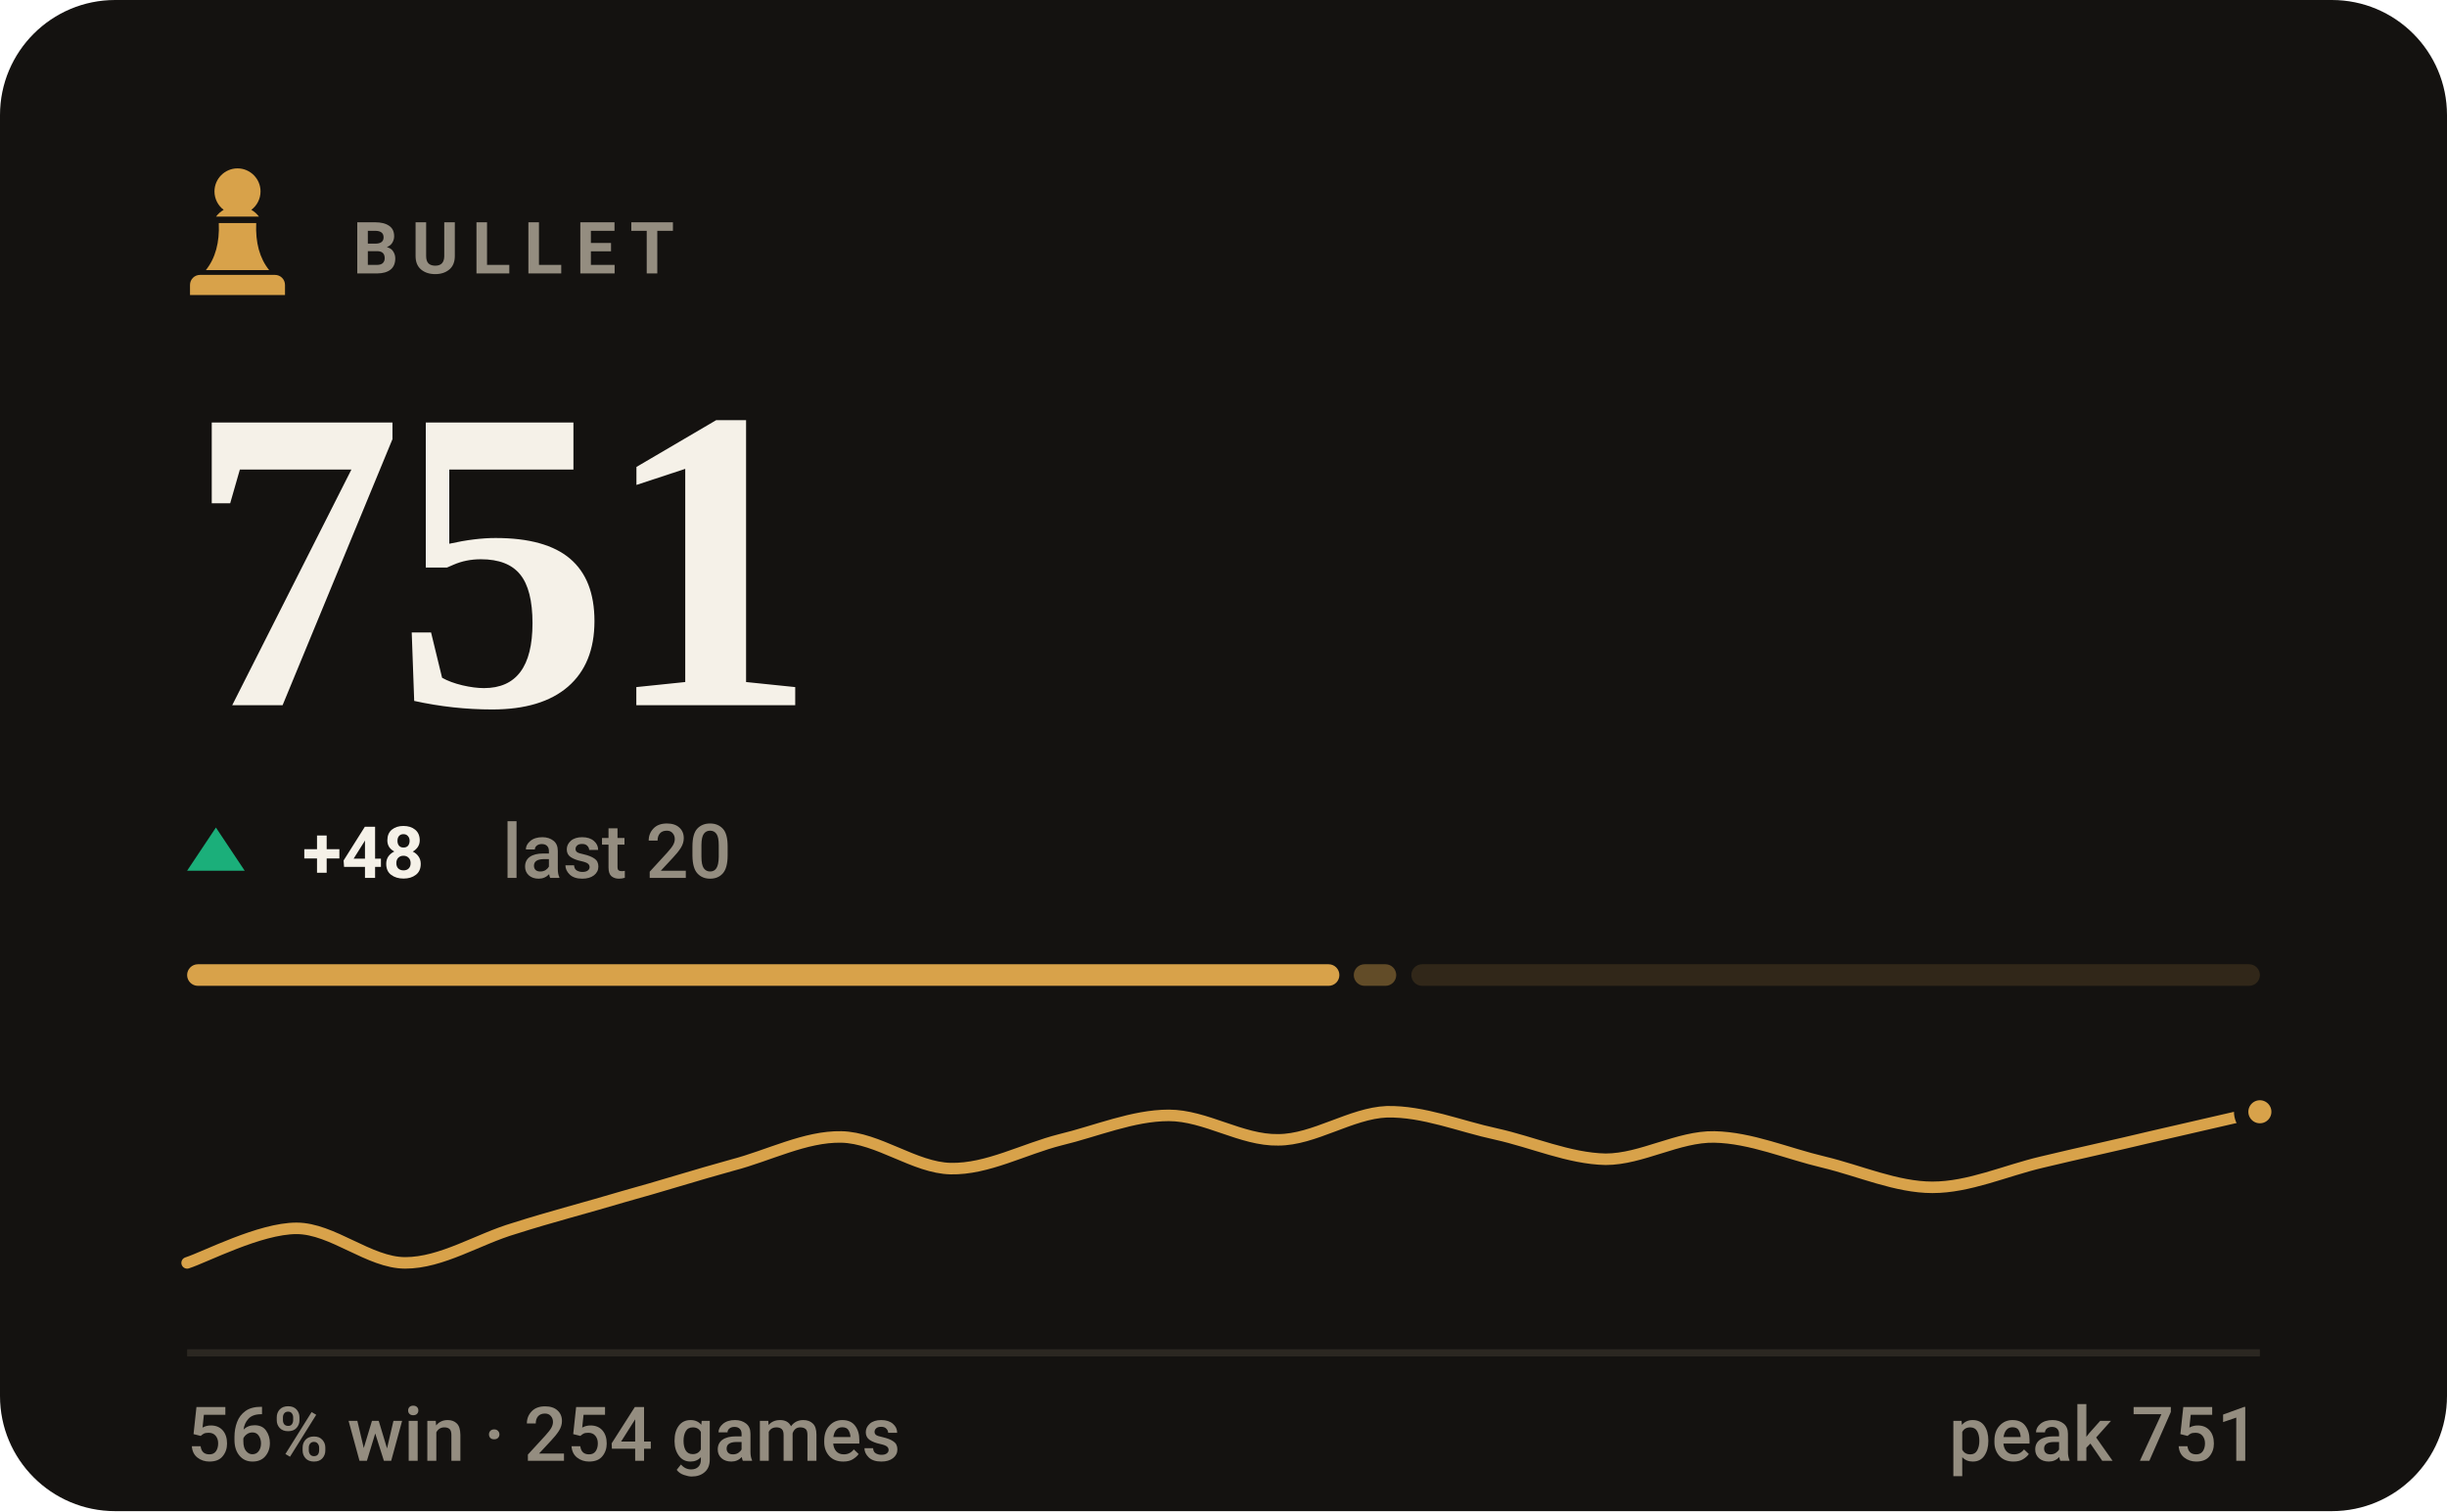
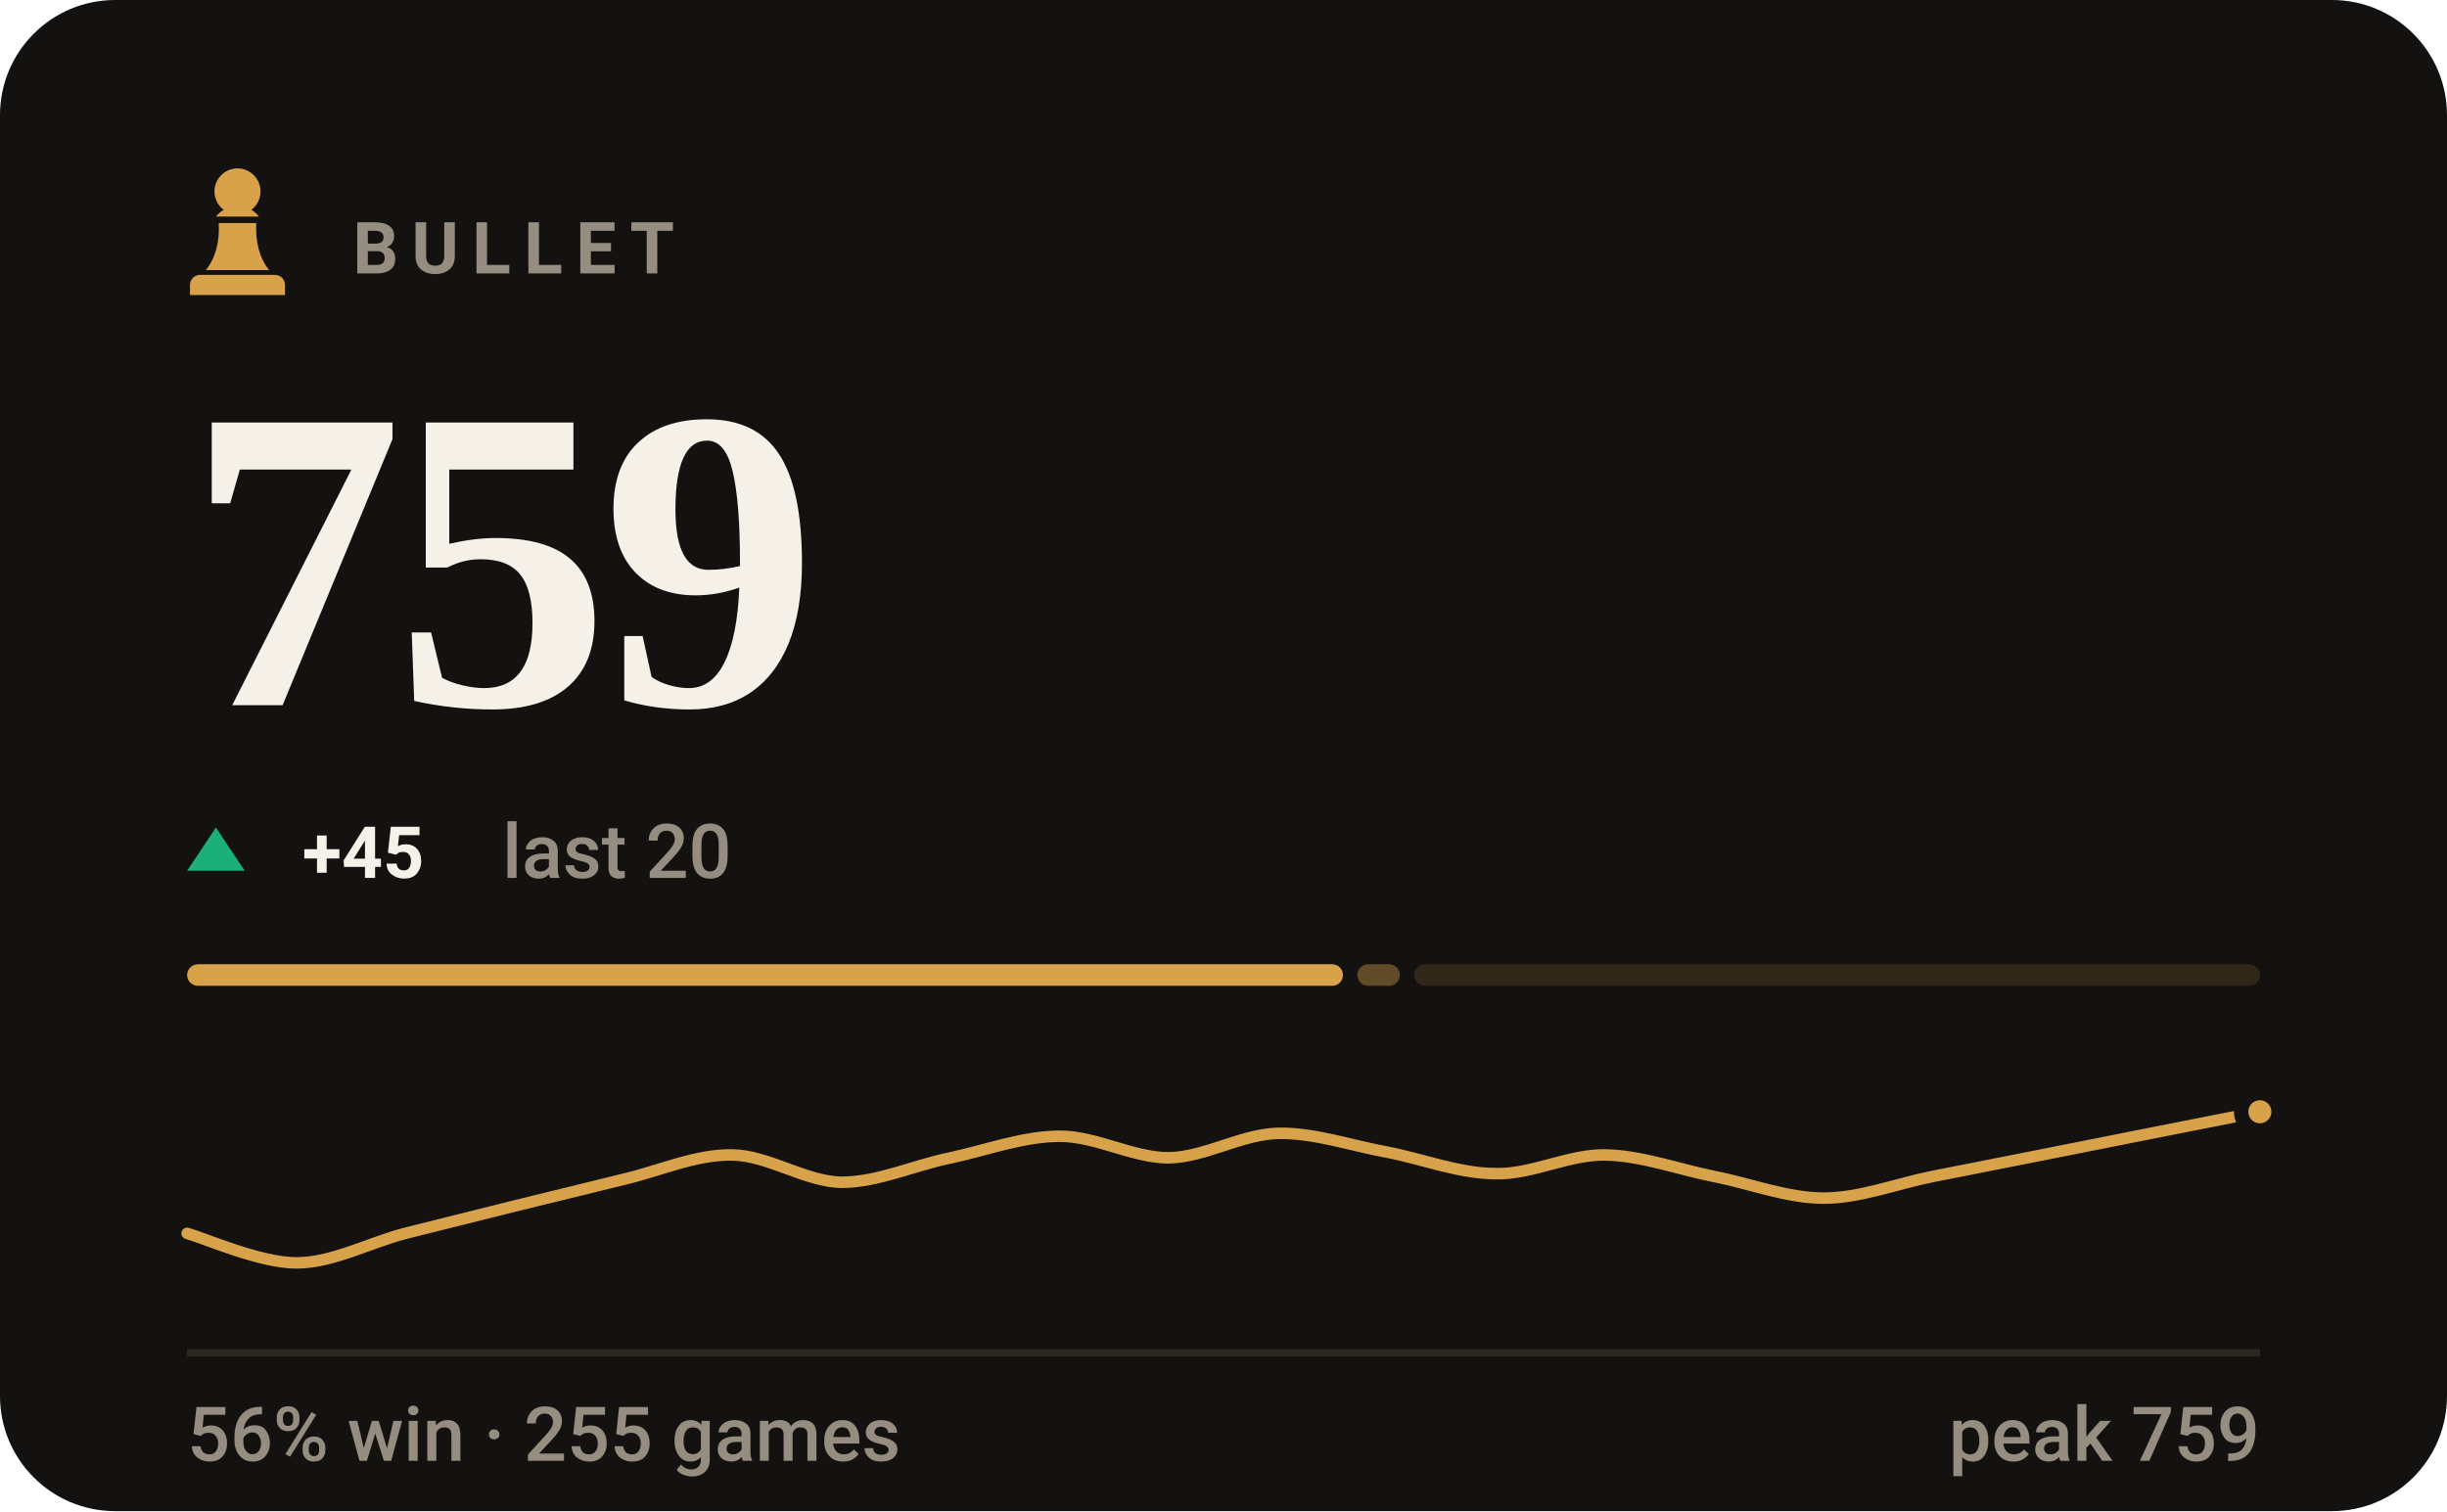
- <svg xmlns="http://www.w3.org/2000/svg" viewBox="0 0 340 210" width="340" height="210" role="img" aria-label="BULLET rating 751, 56% win rate over 254 games">
+ <svg xmlns="http://www.w3.org/2000/svg" viewBox="0 0 340 210" width="340" height="210" role="img" aria-label="BULLET rating 759, 56% win rate over 255 games">
  <style>svg{font-family:-apple-system,BlinkMacSystemFont,'Segoe UI',Roboto,'Helvetica Neue',Arial,sans-serif}text{fill:#f5f1e8;white-space:pre}.bg{fill:#141210}.acc{fill:#d8a24a}.win{fill:#1baf7a}.draw{fill:#8b8f96}.loss{fill:#d03b3b}.lbl{font-size:10px;font-weight:600;letter-spacing:.18em;fill:#948d80}.cap{font-size:10.5px;font-weight:500;fill:#948d80}.num{font-family:Georgia,'Times New Roman',Times,serif;font-weight:700;letter-spacing:-.02em}.tick{font-size:9px;font-weight:500;fill:#948d80;opacity:.75}.dl{font-size:10px;font-weight:600}.rule{stroke:#2b2721;stroke-width:1;fill:none}.grid{stroke:#2b2721;stroke-width:1;fill:none;opacity:.7}.ln{fill:none;stroke:#d8a24a;stroke-width:2;stroke-linecap:round;stroke-linejoin:round}.ring{stroke:#141210;stroke-width:2}.hollow{fill:none;stroke-width:1.5}.sq{fill:#f5f1e8;opacity:.035}</style>
  <rect class="bg" width="340" height="210" rx="16" />
  <g class="acc" transform="translate(23.0,21.8) scale(0.2)">
    <path d="M50 8c-8.8 0-16 7.2-16 16 0 5.2 2.5 9.9 6.4 12.8-2.1 1.2-3.9 2.8-5.3 4.7h29.8c-1.4-1.9-3.2-3.5-5.3-4.7C63.5 33.9 66 29.2 66 24c0-8.8-7.2-16-16-16zM37 46c.6 13.6-2.4 24.5-9 32.7h44c-6.6-8.2-9.6-19.1-9-32.7H37zM24 82h52c3.9 0 7 3.1 7 7v7H17v-7c0-3.9 3.1-7 7-7z" />
  </g>
  <text class="lbl" x="49" y="38">BULLET</text>
-   <text class="num" x="26" y="98" style="font-size:60px">751</text>
+   <text class="num" x="26" y="98" style="font-size:60px">759</text>
  <path fill="#1baf7a" d="M30 115L34 121H26Z" />
-   <text class="dl" x="42" y="122" fill="#1baf7a">+48</text>
+   <text class="dl" x="42" y="122" fill="#1baf7a">+45</text>
  <text class="cap" x="69.8" y="122">last 20</text>
-   <rect x="26.0" y="134" width="160.1" height="3" rx="1.5" fill="#d8a24a" opacity="1" />
-   <rect x="188.1" y="134" width="5.9" height="3" rx="1.5" fill="#d8a24a" opacity="0.4" />
-   <rect x="196.1" y="134" width="117.9" height="3" rx="1.5" fill="#d8a24a" opacity="0.15" />
-   <path class="ln" style="stroke-width:1.6" d="M26.0 175.5C28.5 174.7 36.1 170.7 41.2 170.7C46.2 170.7 51.3 175.5 56.3 175.5C61.4 175.5 66.4 172.2 71.5 170.7C76.5 169.1 81.6 167.8 86.6 166.3C91.7 164.9 96.7 163.3 101.8 161.9C106.8 160.6 111.9 157.9 116.9 158.0C122.0 158.1 127.1 162.3 132.1 162.4C137.2 162.5 142.2 159.7 147.3 158.4C152.3 157.2 157.4 155.0 162.4 155.0C167.5 155.0 172.5 158.5 177.6 158.4C182.6 158.4 187.7 154.7 192.7 154.5C197.8 154.4 202.8 156.5 207.9 157.6C212.9 158.7 218.0 161.0 223.1 161.1C228.1 161.1 233.2 157.9 238.2 158.0C243.3 158.1 248.3 160.3 253.4 161.5C258.4 162.7 263.5 165.0 268.5 165.0C273.6 165.0 278.6 162.7 283.7 161.5C288.7 160.3 293.8 159.2 298.8 158.0C303.9 156.8 311.5 155.1 314.0 154.5" />
+   <rect x="26.0" y="134" width="160.6" height="3" rx="1.5" fill="#d8a24a" opacity="1" />
+   <rect x="188.6" y="134" width="5.9" height="3" rx="1.5" fill="#d8a24a" opacity="0.4" />
+   <rect x="196.5" y="134" width="117.5" height="3" rx="1.5" fill="#d8a24a" opacity="0.15" />
+   <path class="ln" style="stroke-width:1.6" d="M26.0 171.4C28.5 172.1 36.1 175.5 41.2 175.5C46.2 175.5 51.3 172.7 56.3 171.4C61.4 170.1 66.4 168.9 71.5 167.6C76.5 166.4 81.6 165.1 86.6 163.9C91.7 162.7 96.7 160.4 101.8 160.5C106.8 160.6 111.9 164.2 116.9 164.3C122.0 164.3 127.1 161.9 132.1 160.9C137.2 159.8 142.2 157.9 147.3 157.9C152.3 157.9 157.4 160.9 162.4 160.9C167.5 160.8 172.5 157.6 177.6 157.5C182.6 157.4 187.7 159.2 192.7 160.1C197.8 161.1 202.8 163.1 207.9 163.1C212.9 163.2 218.0 160.4 223.1 160.5C228.1 160.6 233.2 162.5 238.2 163.5C243.3 164.5 248.3 166.5 253.4 166.5C258.4 166.5 263.5 164.5 268.5 163.5C273.6 162.5 278.6 161.5 283.7 160.5C288.7 159.5 293.8 158.5 298.8 157.5C303.9 156.5 311.5 155.0 314.0 154.5" />
  <circle class="acc ring" cx="314.0" cy="154.5" r="2.6" />
  <line class="rule" x1="26" y1="188" x2="314" y2="188" />
-   <text class="cap" x="26" y="203">56% win · 254 games</text>
-   <text class="cap" x="314" y="203" text-anchor="end">peak 751</text>
+   <text class="cap" x="26" y="203">56% win · 255 games</text>
+   <text class="cap" x="314" y="203" text-anchor="end">peak 759</text>
</svg>
